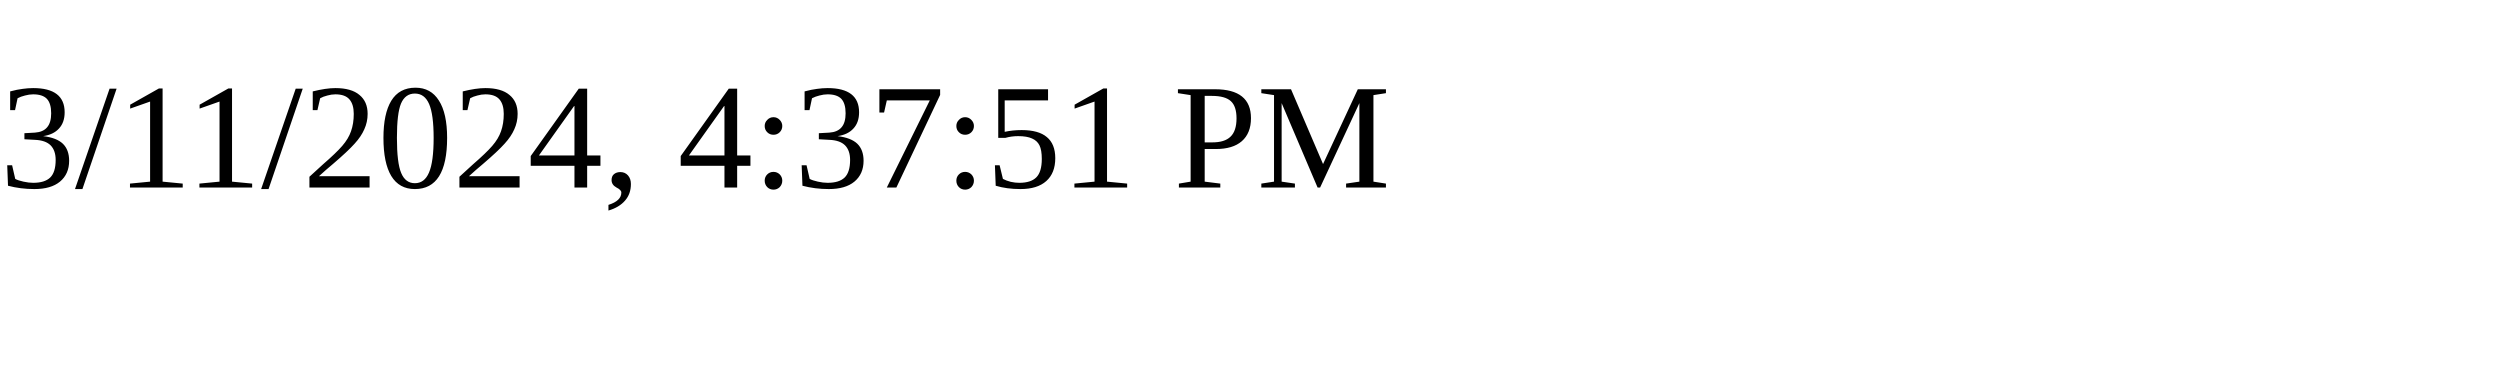
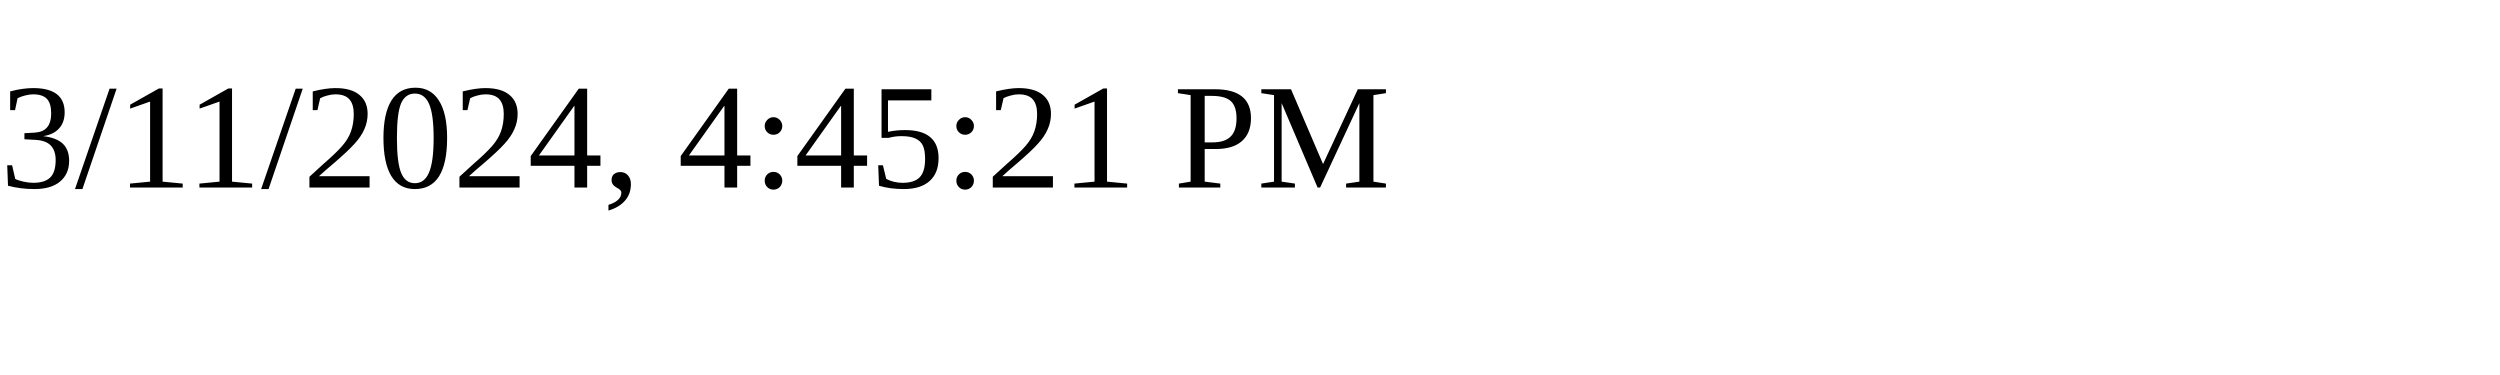
<svg xmlns="http://www.w3.org/2000/svg" height="30" width="200">
-   <text x="0" y="15">3/11/2024, 4:37:51 PM</text>
+   <text x="0" y="15">3/11/2024, 4:45:21 PM</text>
</svg>
